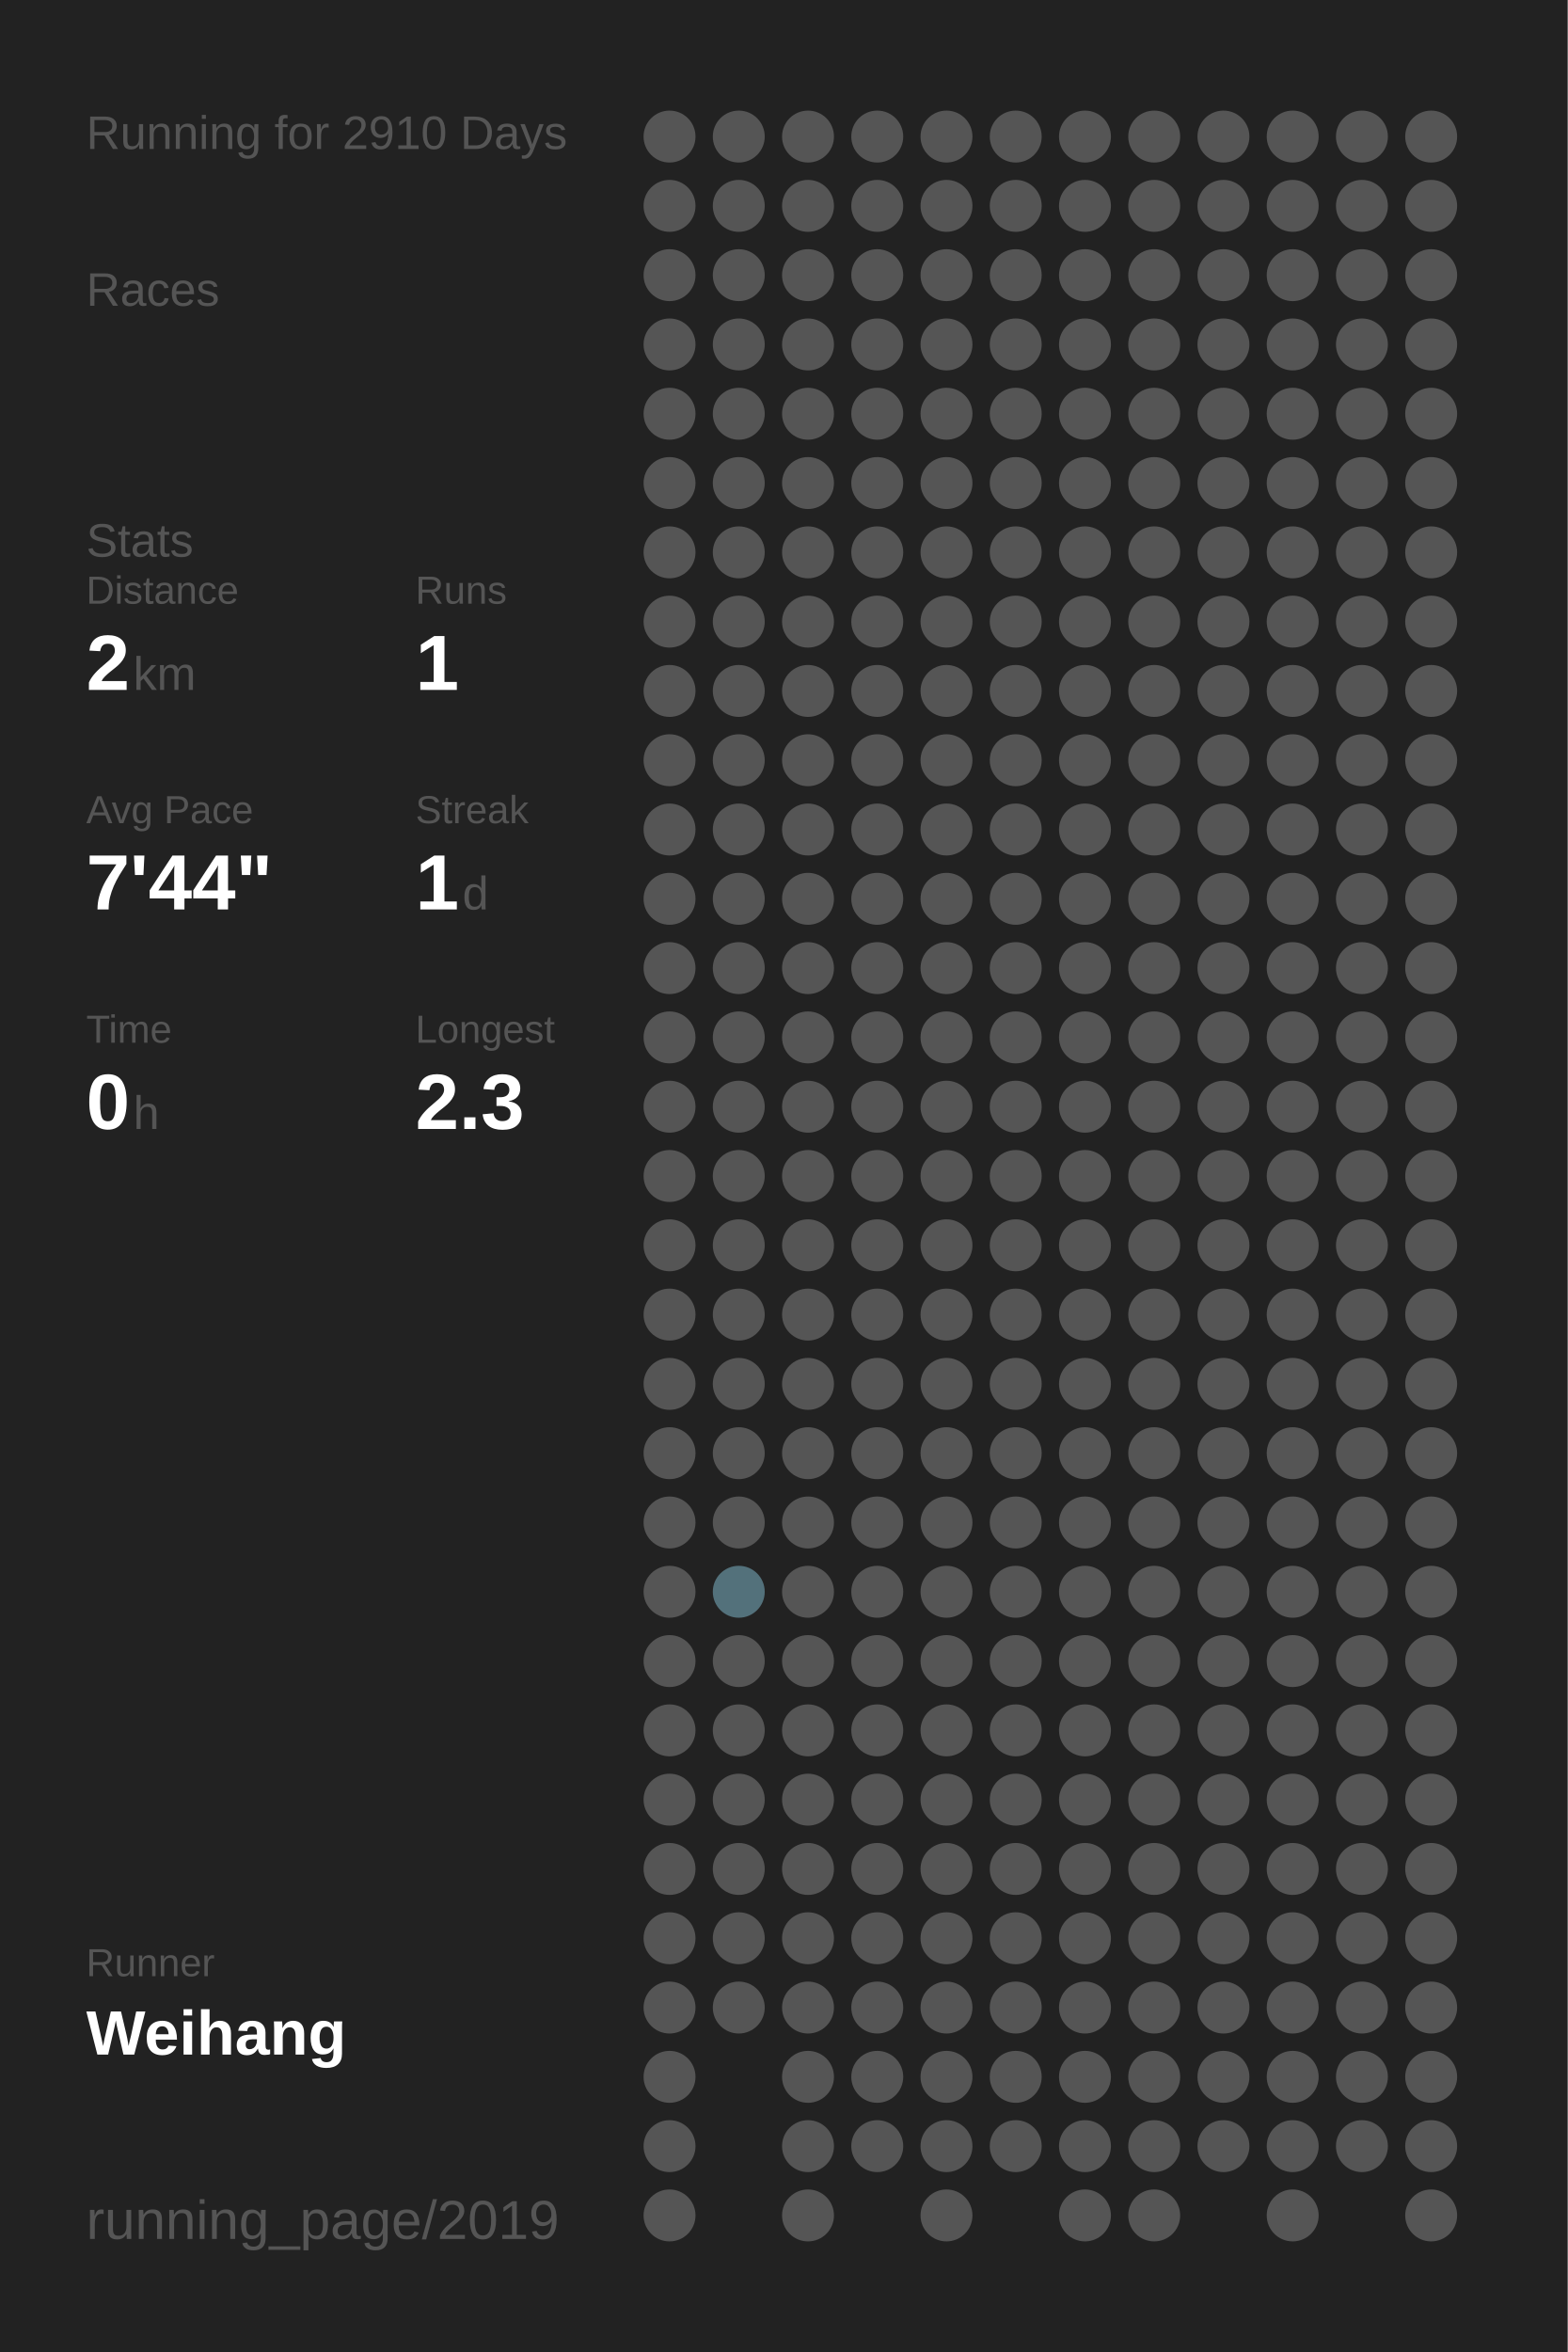
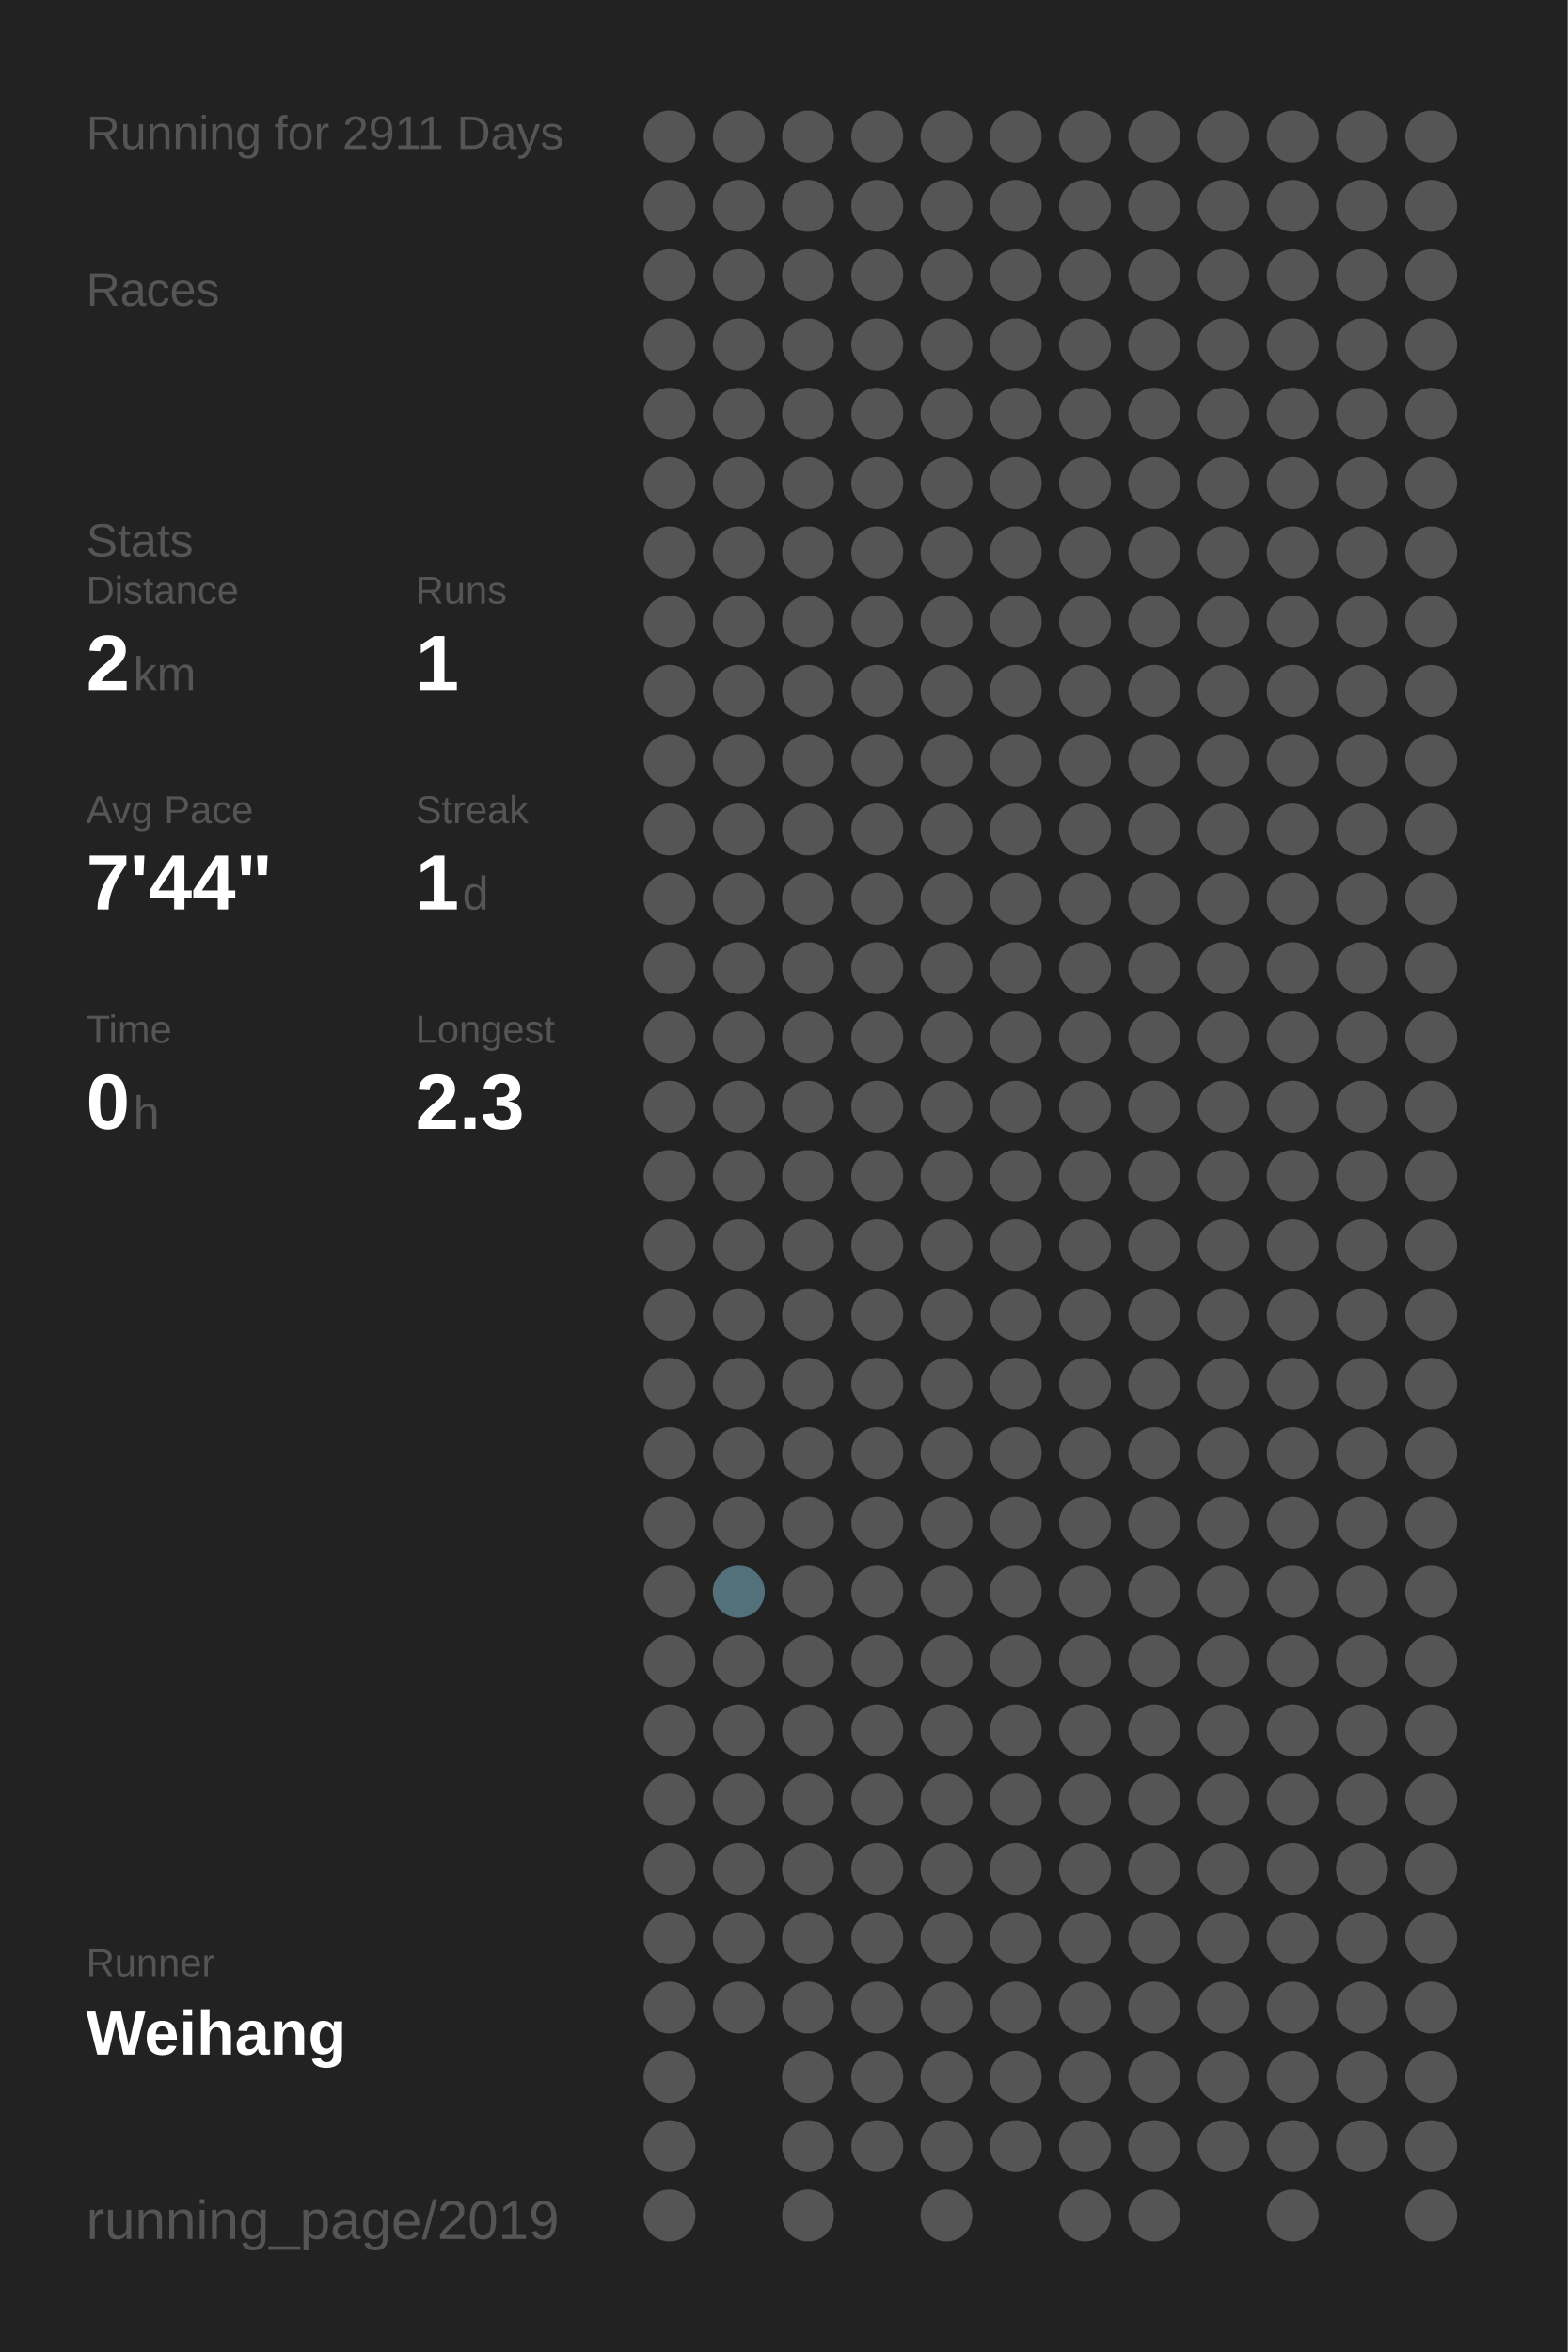
<svg xmlns="http://www.w3.org/2000/svg" baseProfile="full" height="300mm" version="1.1" viewBox="0,0,200,300" width="200mm">
  <defs />
  <rect fill="#222222" height="300" width="200" x="0" y="0" />
-   <text fill="#555555" style="font-size:6px; font-family:Arial;" x="11" y="19">Running for 2910 Days</text>
+   <text fill="#555555" style="font-size:6px; font-family:Arial;" x="11" y="19">Running for 2911 Days</text>
  <text fill="#555555" style="font-size:6px; font-family:Arial;" x="11" y="39">Races</text>
  <text fill="#555555" style="font-size:6px; font-family:Arial;" x="11" y="71">Stats</text>
  <text fill="#555555" style="font-size:5px; font-family:Arial;" x="11" y="77">Distance</text>
  <text fill="#FFFFFF" style="font-size:10px; font-family:Arial; font-weight:bold;" x="11" y="88">2</text>
  <text fill="#555555" style="font-size:6px; font-family:Arial;" x="17" y="88">km</text>
  <text fill="#555555" style="font-size:5px; font-family:Arial;" x="53" y="77">Runs</text>
  <text fill="#FFFFFF" style="font-size:10px; font-family:Arial; font-weight:bold;" x="53" y="88">1</text>
  <text fill="#555555" style="font-size:5px; font-family:Arial;" x="11" y="105">Avg Pace</text>
  <text fill="#FFFFFF" style="font-size:10px; font-family:Arial; font-weight:bold;" x="11" y="116">7'44"</text>
  <text fill="#555555" style="font-size:5px; font-family:Arial;" x="53" y="105">Streak</text>
  <text fill="#FFFFFF" style="font-size:10px; font-family:Arial; font-weight:bold;" x="53" y="116">1</text>
  <text fill="#555555" style="font-size:6px; font-family:Arial;" x="59" y="116">d</text>
  <text fill="#555555" style="font-size:5px; font-family:Arial;" x="11" y="133">Time</text>
  <text fill="#FFFFFF" style="font-size:10px; font-family:Arial; font-weight:bold;" x="11" y="144">0</text>
  <text fill="#555555" style="font-size:6px; font-family:Arial;" x="17" y="144">h</text>
  <text fill="#555555" style="font-size:5px; font-family:Arial;" x="53" y="133">Longest</text>
  <text fill="#FFFFFF" style="font-size:10px; font-family:Arial; font-weight:bold;" x="53" y="144">2.3</text>
  <text fill="#555555" style="font-size:5px; font-family:Arial;" x="11" y="252.065">Runner</text>
  <text fill="#FFFFFF" style="font-size:8px; font-family:Arial; font-weight:bold;" x="11" y="262.065">Weihang</text>
  <text fill="#555555" style="font-size:7px; font-family:Arial;" x="11" y="285.581">running_page/2019</text>
  <circle cx="85.417" cy="17.419" fill="#555555" r="3.312" />
  <circle cx="85.417" cy="26.258" fill="#555555" r="3.312" />
  <circle cx="85.417" cy="35.097" fill="#555555" r="3.312" />
  <circle cx="85.417" cy="43.935" fill="#555555" r="3.312" />
  <circle cx="85.417" cy="52.774" fill="#555555" r="3.312" />
  <circle cx="85.417" cy="61.613" fill="#555555" r="3.312" />
  <circle cx="85.417" cy="70.452" fill="#555555" r="3.312" />
  <circle cx="85.417" cy="79.29" fill="#555555" r="3.312" />
  <circle cx="85.417" cy="88.129" fill="#555555" r="3.312" />
  <circle cx="85.417" cy="96.968" fill="#555555" r="3.312" />
  <circle cx="85.417" cy="105.806" fill="#555555" r="3.312" />
  <circle cx="85.417" cy="114.645" fill="#555555" r="3.312" />
  <circle cx="85.417" cy="123.484" fill="#555555" r="3.312" />
  <circle cx="85.417" cy="132.323" fill="#555555" r="3.312" />
  <circle cx="85.417" cy="141.161" fill="#555555" r="3.312" />
  <circle cx="85.417" cy="150" fill="#555555" r="3.312" />
  <circle cx="85.417" cy="158.839" fill="#555555" r="3.312" />
  <circle cx="85.417" cy="167.677" fill="#555555" r="3.312" />
  <circle cx="85.417" cy="176.516" fill="#555555" r="3.312" />
  <circle cx="85.417" cy="185.355" fill="#555555" r="3.312" />
  <circle cx="85.417" cy="194.194" fill="#555555" r="3.312" />
  <circle cx="85.417" cy="203.032" fill="#555555" r="3.312" />
  <circle cx="85.417" cy="211.871" fill="#555555" r="3.312" />
  <circle cx="85.417" cy="220.71" fill="#555555" r="3.312" />
  <circle cx="85.417" cy="229.548" fill="#555555" r="3.312" />
  <circle cx="85.417" cy="238.387" fill="#555555" r="3.312" />
  <circle cx="85.417" cy="247.226" fill="#555555" r="3.312" />
  <circle cx="85.417" cy="256.065" fill="#555555" r="3.312" />
  <circle cx="85.417" cy="264.903" fill="#555555" r="3.312" />
  <circle cx="85.417" cy="273.742" fill="#555555" r="3.312" />
  <circle cx="85.417" cy="282.581" fill="#555555" r="3.312" />
  <circle cx="94.25" cy="17.419" fill="#555555" r="3.312" />
  <circle cx="94.25" cy="26.258" fill="#555555" r="3.312" />
  <circle cx="94.25" cy="35.097" fill="#555555" r="3.312" />
  <circle cx="94.25" cy="43.935" fill="#555555" r="3.312" />
  <circle cx="94.25" cy="52.774" fill="#555555" r="3.312" />
  <circle cx="94.25" cy="61.613" fill="#555555" r="3.312" />
  <circle cx="94.25" cy="70.452" fill="#555555" r="3.312" />
  <circle cx="94.25" cy="79.29" fill="#555555" r="3.312" />
  <circle cx="94.25" cy="88.129" fill="#555555" r="3.312" />
  <circle cx="94.25" cy="96.968" fill="#555555" r="3.312" />
  <circle cx="94.25" cy="105.806" fill="#555555" r="3.312" />
  <circle cx="94.25" cy="114.645" fill="#555555" r="3.312" />
  <circle cx="94.25" cy="123.484" fill="#555555" r="3.312" />
  <circle cx="94.25" cy="132.323" fill="#555555" r="3.312" />
  <circle cx="94.25" cy="141.161" fill="#555555" r="3.312" />
  <circle cx="94.25" cy="150" fill="#555555" r="3.312" />
  <circle cx="94.25" cy="158.839" fill="#555555" r="3.312" />
  <circle cx="94.25" cy="167.677" fill="#555555" r="3.312" />
  <circle cx="94.25" cy="176.516" fill="#555555" r="3.312" />
  <circle cx="94.25" cy="185.355" fill="#555555" r="3.312" />
  <circle cx="94.25" cy="194.194" fill="#555555" r="3.312" />
  <circle cx="94.25" cy="203.032" fill="#53717b" r="3.312" />
  <circle cx="94.25" cy="211.871" fill="#555555" r="3.312" />
  <circle cx="94.25" cy="220.71" fill="#555555" r="3.312" />
  <circle cx="94.25" cy="229.548" fill="#555555" r="3.312" />
  <circle cx="94.25" cy="238.387" fill="#555555" r="3.312" />
  <circle cx="94.25" cy="247.226" fill="#555555" r="3.312" />
  <circle cx="94.25" cy="256.065" fill="#555555" r="3.312" />
  <circle cx="103.083" cy="17.419" fill="#555555" r="3.312" />
  <circle cx="103.083" cy="26.258" fill="#555555" r="3.312" />
  <circle cx="103.083" cy="35.097" fill="#555555" r="3.312" />
  <circle cx="103.083" cy="43.935" fill="#555555" r="3.312" />
  <circle cx="103.083" cy="52.774" fill="#555555" r="3.312" />
  <circle cx="103.083" cy="61.613" fill="#555555" r="3.312" />
  <circle cx="103.083" cy="70.452" fill="#555555" r="3.312" />
  <circle cx="103.083" cy="79.29" fill="#555555" r="3.312" />
  <circle cx="103.083" cy="88.129" fill="#555555" r="3.312" />
  <circle cx="103.083" cy="96.968" fill="#555555" r="3.312" />
  <circle cx="103.083" cy="105.806" fill="#555555" r="3.312" />
  <circle cx="103.083" cy="114.645" fill="#555555" r="3.312" />
  <circle cx="103.083" cy="123.484" fill="#555555" r="3.312" />
  <circle cx="103.083" cy="132.323" fill="#555555" r="3.312" />
  <circle cx="103.083" cy="141.161" fill="#555555" r="3.312" />
  <circle cx="103.083" cy="150" fill="#555555" r="3.312" />
  <circle cx="103.083" cy="158.839" fill="#555555" r="3.312" />
  <circle cx="103.083" cy="167.677" fill="#555555" r="3.312" />
  <circle cx="103.083" cy="176.516" fill="#555555" r="3.312" />
  <circle cx="103.083" cy="185.355" fill="#555555" r="3.312" />
  <circle cx="103.083" cy="194.194" fill="#555555" r="3.312" />
  <circle cx="103.083" cy="203.032" fill="#555555" r="3.312" />
  <circle cx="103.083" cy="211.871" fill="#555555" r="3.312" />
  <circle cx="103.083" cy="220.71" fill="#555555" r="3.312" />
  <circle cx="103.083" cy="229.548" fill="#555555" r="3.312" />
  <circle cx="103.083" cy="238.387" fill="#555555" r="3.312" />
  <circle cx="103.083" cy="247.226" fill="#555555" r="3.312" />
  <circle cx="103.083" cy="256.065" fill="#555555" r="3.312" />
  <circle cx="103.083" cy="264.903" fill="#555555" r="3.312" />
  <circle cx="103.083" cy="273.742" fill="#555555" r="3.312" />
  <circle cx="103.083" cy="282.581" fill="#555555" r="3.312" />
  <circle cx="111.917" cy="17.419" fill="#555555" r="3.312" />
  <circle cx="111.917" cy="26.258" fill="#555555" r="3.312" />
  <circle cx="111.917" cy="35.097" fill="#555555" r="3.312" />
  <circle cx="111.917" cy="43.935" fill="#555555" r="3.312" />
  <circle cx="111.917" cy="52.774" fill="#555555" r="3.312" />
  <circle cx="111.917" cy="61.613" fill="#555555" r="3.312" />
  <circle cx="111.917" cy="70.452" fill="#555555" r="3.312" />
  <circle cx="111.917" cy="79.29" fill="#555555" r="3.312" />
  <circle cx="111.917" cy="88.129" fill="#555555" r="3.312" />
  <circle cx="111.917" cy="96.968" fill="#555555" r="3.312" />
  <circle cx="111.917" cy="105.806" fill="#555555" r="3.312" />
  <circle cx="111.917" cy="114.645" fill="#555555" r="3.312" />
  <circle cx="111.917" cy="123.484" fill="#555555" r="3.312" />
  <circle cx="111.917" cy="132.323" fill="#555555" r="3.312" />
  <circle cx="111.917" cy="141.161" fill="#555555" r="3.312" />
  <circle cx="111.917" cy="150" fill="#555555" r="3.312" />
  <circle cx="111.917" cy="158.839" fill="#555555" r="3.312" />
  <circle cx="111.917" cy="167.677" fill="#555555" r="3.312" />
  <circle cx="111.917" cy="176.516" fill="#555555" r="3.312" />
  <circle cx="111.917" cy="185.355" fill="#555555" r="3.312" />
  <circle cx="111.917" cy="194.194" fill="#555555" r="3.312" />
  <circle cx="111.917" cy="203.032" fill="#555555" r="3.312" />
  <circle cx="111.917" cy="211.871" fill="#555555" r="3.312" />
  <circle cx="111.917" cy="220.71" fill="#555555" r="3.312" />
  <circle cx="111.917" cy="229.548" fill="#555555" r="3.312" />
  <circle cx="111.917" cy="238.387" fill="#555555" r="3.312" />
  <circle cx="111.917" cy="247.226" fill="#555555" r="3.312" />
  <circle cx="111.917" cy="256.065" fill="#555555" r="3.312" />
  <circle cx="111.917" cy="264.903" fill="#555555" r="3.312" />
  <circle cx="111.917" cy="273.742" fill="#555555" r="3.312" />
  <circle cx="120.75" cy="17.419" fill="#555555" r="3.312" />
  <circle cx="120.75" cy="26.258" fill="#555555" r="3.312" />
  <circle cx="120.75" cy="35.097" fill="#555555" r="3.312" />
  <circle cx="120.75" cy="43.935" fill="#555555" r="3.312" />
  <circle cx="120.75" cy="52.774" fill="#555555" r="3.312" />
  <circle cx="120.75" cy="61.613" fill="#555555" r="3.312" />
  <circle cx="120.75" cy="70.452" fill="#555555" r="3.312" />
  <circle cx="120.75" cy="79.29" fill="#555555" r="3.312" />
  <circle cx="120.75" cy="88.129" fill="#555555" r="3.312" />
  <circle cx="120.75" cy="96.968" fill="#555555" r="3.312" />
  <circle cx="120.75" cy="105.806" fill="#555555" r="3.312" />
  <circle cx="120.75" cy="114.645" fill="#555555" r="3.312" />
  <circle cx="120.75" cy="123.484" fill="#555555" r="3.312" />
  <circle cx="120.75" cy="132.323" fill="#555555" r="3.312" />
  <circle cx="120.75" cy="141.161" fill="#555555" r="3.312" />
  <circle cx="120.75" cy="150" fill="#555555" r="3.312" />
  <circle cx="120.75" cy="158.839" fill="#555555" r="3.312" />
  <circle cx="120.75" cy="167.677" fill="#555555" r="3.312" />
  <circle cx="120.75" cy="176.516" fill="#555555" r="3.312" />
  <circle cx="120.75" cy="185.355" fill="#555555" r="3.312" />
  <circle cx="120.75" cy="194.194" fill="#555555" r="3.312" />
  <circle cx="120.75" cy="203.032" fill="#555555" r="3.312" />
  <circle cx="120.75" cy="211.871" fill="#555555" r="3.312" />
  <circle cx="120.75" cy="220.71" fill="#555555" r="3.312" />
  <circle cx="120.75" cy="229.548" fill="#555555" r="3.312" />
  <circle cx="120.75" cy="238.387" fill="#555555" r="3.312" />
  <circle cx="120.75" cy="247.226" fill="#555555" r="3.312" />
  <circle cx="120.75" cy="256.065" fill="#555555" r="3.312" />
  <circle cx="120.75" cy="264.903" fill="#555555" r="3.312" />
  <circle cx="120.75" cy="273.742" fill="#555555" r="3.312" />
  <circle cx="120.75" cy="282.581" fill="#555555" r="3.312" />
  <circle cx="129.583" cy="17.419" fill="#555555" r="3.312" />
  <circle cx="129.583" cy="26.258" fill="#555555" r="3.312" />
  <circle cx="129.583" cy="35.097" fill="#555555" r="3.312" />
  <circle cx="129.583" cy="43.935" fill="#555555" r="3.312" />
  <circle cx="129.583" cy="52.774" fill="#555555" r="3.312" />
  <circle cx="129.583" cy="61.613" fill="#555555" r="3.312" />
  <circle cx="129.583" cy="70.452" fill="#555555" r="3.312" />
  <circle cx="129.583" cy="79.29" fill="#555555" r="3.312" />
  <circle cx="129.583" cy="88.129" fill="#555555" r="3.312" />
  <circle cx="129.583" cy="96.968" fill="#555555" r="3.312" />
  <circle cx="129.583" cy="105.806" fill="#555555" r="3.312" />
  <circle cx="129.583" cy="114.645" fill="#555555" r="3.312" />
  <circle cx="129.583" cy="123.484" fill="#555555" r="3.312" />
  <circle cx="129.583" cy="132.323" fill="#555555" r="3.312" />
  <circle cx="129.583" cy="141.161" fill="#555555" r="3.312" />
  <circle cx="129.583" cy="150" fill="#555555" r="3.312" />
  <circle cx="129.583" cy="158.839" fill="#555555" r="3.312" />
  <circle cx="129.583" cy="167.677" fill="#555555" r="3.312" />
  <circle cx="129.583" cy="176.516" fill="#555555" r="3.312" />
  <circle cx="129.583" cy="185.355" fill="#555555" r="3.312" />
  <circle cx="129.583" cy="194.194" fill="#555555" r="3.312" />
  <circle cx="129.583" cy="203.032" fill="#555555" r="3.312" />
  <circle cx="129.583" cy="211.871" fill="#555555" r="3.312" />
  <circle cx="129.583" cy="220.71" fill="#555555" r="3.312" />
  <circle cx="129.583" cy="229.548" fill="#555555" r="3.312" />
  <circle cx="129.583" cy="238.387" fill="#555555" r="3.312" />
  <circle cx="129.583" cy="247.226" fill="#555555" r="3.312" />
  <circle cx="129.583" cy="256.065" fill="#555555" r="3.312" />
  <circle cx="129.583" cy="264.903" fill="#555555" r="3.312" />
  <circle cx="129.583" cy="273.742" fill="#555555" r="3.312" />
  <circle cx="138.417" cy="17.419" fill="#555555" r="3.312" />
  <circle cx="138.417" cy="26.258" fill="#555555" r="3.312" />
  <circle cx="138.417" cy="35.097" fill="#555555" r="3.312" />
  <circle cx="138.417" cy="43.935" fill="#555555" r="3.312" />
  <circle cx="138.417" cy="52.774" fill="#555555" r="3.312" />
  <circle cx="138.417" cy="61.613" fill="#555555" r="3.312" />
  <circle cx="138.417" cy="70.452" fill="#555555" r="3.312" />
  <circle cx="138.417" cy="79.29" fill="#555555" r="3.312" />
  <circle cx="138.417" cy="88.129" fill="#555555" r="3.312" />
  <circle cx="138.417" cy="96.968" fill="#555555" r="3.312" />
  <circle cx="138.417" cy="105.806" fill="#555555" r="3.312" />
  <circle cx="138.417" cy="114.645" fill="#555555" r="3.312" />
  <circle cx="138.417" cy="123.484" fill="#555555" r="3.312" />
  <circle cx="138.417" cy="132.323" fill="#555555" r="3.312" />
  <circle cx="138.417" cy="141.161" fill="#555555" r="3.312" />
  <circle cx="138.417" cy="150" fill="#555555" r="3.312" />
  <circle cx="138.417" cy="158.839" fill="#555555" r="3.312" />
  <circle cx="138.417" cy="167.677" fill="#555555" r="3.312" />
  <circle cx="138.417" cy="176.516" fill="#555555" r="3.312" />
  <circle cx="138.417" cy="185.355" fill="#555555" r="3.312" />
  <circle cx="138.417" cy="194.194" fill="#555555" r="3.312" />
  <circle cx="138.417" cy="203.032" fill="#555555" r="3.312" />
  <circle cx="138.417" cy="211.871" fill="#555555" r="3.312" />
  <circle cx="138.417" cy="220.71" fill="#555555" r="3.312" />
  <circle cx="138.417" cy="229.548" fill="#555555" r="3.312" />
  <circle cx="138.417" cy="238.387" fill="#555555" r="3.312" />
  <circle cx="138.417" cy="247.226" fill="#555555" r="3.312" />
  <circle cx="138.417" cy="256.065" fill="#555555" r="3.312" />
  <circle cx="138.417" cy="264.903" fill="#555555" r="3.312" />
  <circle cx="138.417" cy="273.742" fill="#555555" r="3.312" />
  <circle cx="138.417" cy="282.581" fill="#555555" r="3.312" />
  <circle cx="147.25" cy="17.419" fill="#555555" r="3.312" />
  <circle cx="147.25" cy="26.258" fill="#555555" r="3.312" />
  <circle cx="147.25" cy="35.097" fill="#555555" r="3.312" />
  <circle cx="147.25" cy="43.935" fill="#555555" r="3.312" />
  <circle cx="147.25" cy="52.774" fill="#555555" r="3.312" />
  <circle cx="147.25" cy="61.613" fill="#555555" r="3.312" />
  <circle cx="147.25" cy="70.452" fill="#555555" r="3.312" />
  <circle cx="147.25" cy="79.29" fill="#555555" r="3.312" />
  <circle cx="147.25" cy="88.129" fill="#555555" r="3.312" />
  <circle cx="147.25" cy="96.968" fill="#555555" r="3.312" />
  <circle cx="147.25" cy="105.806" fill="#555555" r="3.312" />
  <circle cx="147.25" cy="114.645" fill="#555555" r="3.312" />
  <circle cx="147.25" cy="123.484" fill="#555555" r="3.312" />
  <circle cx="147.25" cy="132.323" fill="#555555" r="3.312" />
  <circle cx="147.25" cy="141.161" fill="#555555" r="3.312" />
  <circle cx="147.25" cy="150" fill="#555555" r="3.312" />
  <circle cx="147.25" cy="158.839" fill="#555555" r="3.312" />
  <circle cx="147.25" cy="167.677" fill="#555555" r="3.312" />
  <circle cx="147.25" cy="176.516" fill="#555555" r="3.312" />
  <circle cx="147.25" cy="185.355" fill="#555555" r="3.312" />
  <circle cx="147.25" cy="194.194" fill="#555555" r="3.312" />
  <circle cx="147.25" cy="203.032" fill="#555555" r="3.312" />
  <circle cx="147.25" cy="211.871" fill="#555555" r="3.312" />
  <circle cx="147.25" cy="220.71" fill="#555555" r="3.312" />
  <circle cx="147.25" cy="229.548" fill="#555555" r="3.312" />
  <circle cx="147.25" cy="238.387" fill="#555555" r="3.312" />
  <circle cx="147.25" cy="247.226" fill="#555555" r="3.312" />
  <circle cx="147.25" cy="256.065" fill="#555555" r="3.312" />
  <circle cx="147.25" cy="264.903" fill="#555555" r="3.312" />
  <circle cx="147.25" cy="273.742" fill="#555555" r="3.312" />
  <circle cx="147.25" cy="282.581" fill="#555555" r="3.312" />
  <circle cx="156.083" cy="17.419" fill="#555555" r="3.312" />
  <circle cx="156.083" cy="26.258" fill="#555555" r="3.312" />
  <circle cx="156.083" cy="35.097" fill="#555555" r="3.312" />
  <circle cx="156.083" cy="43.935" fill="#555555" r="3.312" />
  <circle cx="156.083" cy="52.774" fill="#555555" r="3.312" />
  <circle cx="156.083" cy="61.613" fill="#555555" r="3.312" />
  <circle cx="156.083" cy="70.452" fill="#555555" r="3.312" />
  <circle cx="156.083" cy="79.29" fill="#555555" r="3.312" />
  <circle cx="156.083" cy="88.129" fill="#555555" r="3.312" />
  <circle cx="156.083" cy="96.968" fill="#555555" r="3.312" />
  <circle cx="156.083" cy="105.806" fill="#555555" r="3.312" />
  <circle cx="156.083" cy="114.645" fill="#555555" r="3.312" />
  <circle cx="156.083" cy="123.484" fill="#555555" r="3.312" />
  <circle cx="156.083" cy="132.323" fill="#555555" r="3.312" />
  <circle cx="156.083" cy="141.161" fill="#555555" r="3.312" />
  <circle cx="156.083" cy="150" fill="#555555" r="3.312" />
  <circle cx="156.083" cy="158.839" fill="#555555" r="3.312" />
  <circle cx="156.083" cy="167.677" fill="#555555" r="3.312" />
  <circle cx="156.083" cy="176.516" fill="#555555" r="3.312" />
  <circle cx="156.083" cy="185.355" fill="#555555" r="3.312" />
  <circle cx="156.083" cy="194.194" fill="#555555" r="3.312" />
  <circle cx="156.083" cy="203.032" fill="#555555" r="3.312" />
  <circle cx="156.083" cy="211.871" fill="#555555" r="3.312" />
  <circle cx="156.083" cy="220.71" fill="#555555" r="3.312" />
  <circle cx="156.083" cy="229.548" fill="#555555" r="3.312" />
  <circle cx="156.083" cy="238.387" fill="#555555" r="3.312" />
  <circle cx="156.083" cy="247.226" fill="#555555" r="3.312" />
  <circle cx="156.083" cy="256.065" fill="#555555" r="3.312" />
  <circle cx="156.083" cy="264.903" fill="#555555" r="3.312" />
  <circle cx="156.083" cy="273.742" fill="#555555" r="3.312" />
  <circle cx="164.917" cy="17.419" fill="#555555" r="3.312" />
  <circle cx="164.917" cy="26.258" fill="#555555" r="3.312" />
  <circle cx="164.917" cy="35.097" fill="#555555" r="3.312" />
  <circle cx="164.917" cy="43.935" fill="#555555" r="3.312" />
  <circle cx="164.917" cy="52.774" fill="#555555" r="3.312" />
  <circle cx="164.917" cy="61.613" fill="#555555" r="3.312" />
  <circle cx="164.917" cy="70.452" fill="#555555" r="3.312" />
  <circle cx="164.917" cy="79.29" fill="#555555" r="3.312" />
  <circle cx="164.917" cy="88.129" fill="#555555" r="3.312" />
  <circle cx="164.917" cy="96.968" fill="#555555" r="3.312" />
  <circle cx="164.917" cy="105.806" fill="#555555" r="3.312" />
  <circle cx="164.917" cy="114.645" fill="#555555" r="3.312" />
  <circle cx="164.917" cy="123.484" fill="#555555" r="3.312" />
  <circle cx="164.917" cy="132.323" fill="#555555" r="3.312" />
  <circle cx="164.917" cy="141.161" fill="#555555" r="3.312" />
  <circle cx="164.917" cy="150" fill="#555555" r="3.312" />
  <circle cx="164.917" cy="158.839" fill="#555555" r="3.312" />
  <circle cx="164.917" cy="167.677" fill="#555555" r="3.312" />
  <circle cx="164.917" cy="176.516" fill="#555555" r="3.312" />
  <circle cx="164.917" cy="185.355" fill="#555555" r="3.312" />
  <circle cx="164.917" cy="194.194" fill="#555555" r="3.312" />
  <circle cx="164.917" cy="203.032" fill="#555555" r="3.312" />
  <circle cx="164.917" cy="211.871" fill="#555555" r="3.312" />
  <circle cx="164.917" cy="220.71" fill="#555555" r="3.312" />
  <circle cx="164.917" cy="229.548" fill="#555555" r="3.312" />
  <circle cx="164.917" cy="238.387" fill="#555555" r="3.312" />
  <circle cx="164.917" cy="247.226" fill="#555555" r="3.312" />
  <circle cx="164.917" cy="256.065" fill="#555555" r="3.312" />
  <circle cx="164.917" cy="264.903" fill="#555555" r="3.312" />
  <circle cx="164.917" cy="273.742" fill="#555555" r="3.312" />
  <circle cx="164.917" cy="282.581" fill="#555555" r="3.312" />
  <circle cx="173.75" cy="17.419" fill="#555555" r="3.312" />
  <circle cx="173.75" cy="26.258" fill="#555555" r="3.312" />
  <circle cx="173.75" cy="35.097" fill="#555555" r="3.312" />
  <circle cx="173.75" cy="43.935" fill="#555555" r="3.312" />
  <circle cx="173.75" cy="52.774" fill="#555555" r="3.312" />
  <circle cx="173.75" cy="61.613" fill="#555555" r="3.312" />
  <circle cx="173.75" cy="70.452" fill="#555555" r="3.312" />
  <circle cx="173.75" cy="79.29" fill="#555555" r="3.312" />
  <circle cx="173.75" cy="88.129" fill="#555555" r="3.312" />
  <circle cx="173.75" cy="96.968" fill="#555555" r="3.312" />
  <circle cx="173.75" cy="105.806" fill="#555555" r="3.312" />
  <circle cx="173.75" cy="114.645" fill="#555555" r="3.312" />
  <circle cx="173.75" cy="123.484" fill="#555555" r="3.312" />
  <circle cx="173.75" cy="132.323" fill="#555555" r="3.312" />
  <circle cx="173.75" cy="141.161" fill="#555555" r="3.312" />
  <circle cx="173.75" cy="150" fill="#555555" r="3.312" />
  <circle cx="173.75" cy="158.839" fill="#555555" r="3.312" />
  <circle cx="173.75" cy="167.677" fill="#555555" r="3.312" />
  <circle cx="173.75" cy="176.516" fill="#555555" r="3.312" />
  <circle cx="173.75" cy="185.355" fill="#555555" r="3.312" />
  <circle cx="173.75" cy="194.194" fill="#555555" r="3.312" />
  <circle cx="173.75" cy="203.032" fill="#555555" r="3.312" />
  <circle cx="173.75" cy="211.871" fill="#555555" r="3.312" />
  <circle cx="173.75" cy="220.71" fill="#555555" r="3.312" />
  <circle cx="173.75" cy="229.548" fill="#555555" r="3.312" />
  <circle cx="173.75" cy="238.387" fill="#555555" r="3.312" />
  <circle cx="173.75" cy="247.226" fill="#555555" r="3.312" />
  <circle cx="173.75" cy="256.065" fill="#555555" r="3.312" />
  <circle cx="173.75" cy="264.903" fill="#555555" r="3.312" />
  <circle cx="173.75" cy="273.742" fill="#555555" r="3.312" />
  <circle cx="182.583" cy="17.419" fill="#555555" r="3.312" />
  <circle cx="182.583" cy="26.258" fill="#555555" r="3.312" />
  <circle cx="182.583" cy="35.097" fill="#555555" r="3.312" />
  <circle cx="182.583" cy="43.935" fill="#555555" r="3.312" />
  <circle cx="182.583" cy="52.774" fill="#555555" r="3.312" />
  <circle cx="182.583" cy="61.613" fill="#555555" r="3.312" />
  <circle cx="182.583" cy="70.452" fill="#555555" r="3.312" />
  <circle cx="182.583" cy="79.29" fill="#555555" r="3.312" />
  <circle cx="182.583" cy="88.129" fill="#555555" r="3.312" />
  <circle cx="182.583" cy="96.968" fill="#555555" r="3.312" />
  <circle cx="182.583" cy="105.806" fill="#555555" r="3.312" />
  <circle cx="182.583" cy="114.645" fill="#555555" r="3.312" />
  <circle cx="182.583" cy="123.484" fill="#555555" r="3.312" />
  <circle cx="182.583" cy="132.323" fill="#555555" r="3.312" />
  <circle cx="182.583" cy="141.161" fill="#555555" r="3.312" />
  <circle cx="182.583" cy="150" fill="#555555" r="3.312" />
  <circle cx="182.583" cy="158.839" fill="#555555" r="3.312" />
  <circle cx="182.583" cy="167.677" fill="#555555" r="3.312" />
  <circle cx="182.583" cy="176.516" fill="#555555" r="3.312" />
  <circle cx="182.583" cy="185.355" fill="#555555" r="3.312" />
  <circle cx="182.583" cy="194.194" fill="#555555" r="3.312" />
  <circle cx="182.583" cy="203.032" fill="#555555" r="3.312" />
  <circle cx="182.583" cy="211.871" fill="#555555" r="3.312" />
  <circle cx="182.583" cy="220.71" fill="#555555" r="3.312" />
  <circle cx="182.583" cy="229.548" fill="#555555" r="3.312" />
  <circle cx="182.583" cy="238.387" fill="#555555" r="3.312" />
  <circle cx="182.583" cy="247.226" fill="#555555" r="3.312" />
  <circle cx="182.583" cy="256.065" fill="#555555" r="3.312" />
  <circle cx="182.583" cy="264.903" fill="#555555" r="3.312" />
  <circle cx="182.583" cy="273.742" fill="#555555" r="3.312" />
  <circle cx="182.583" cy="282.581" fill="#555555" r="3.312" />
</svg>
